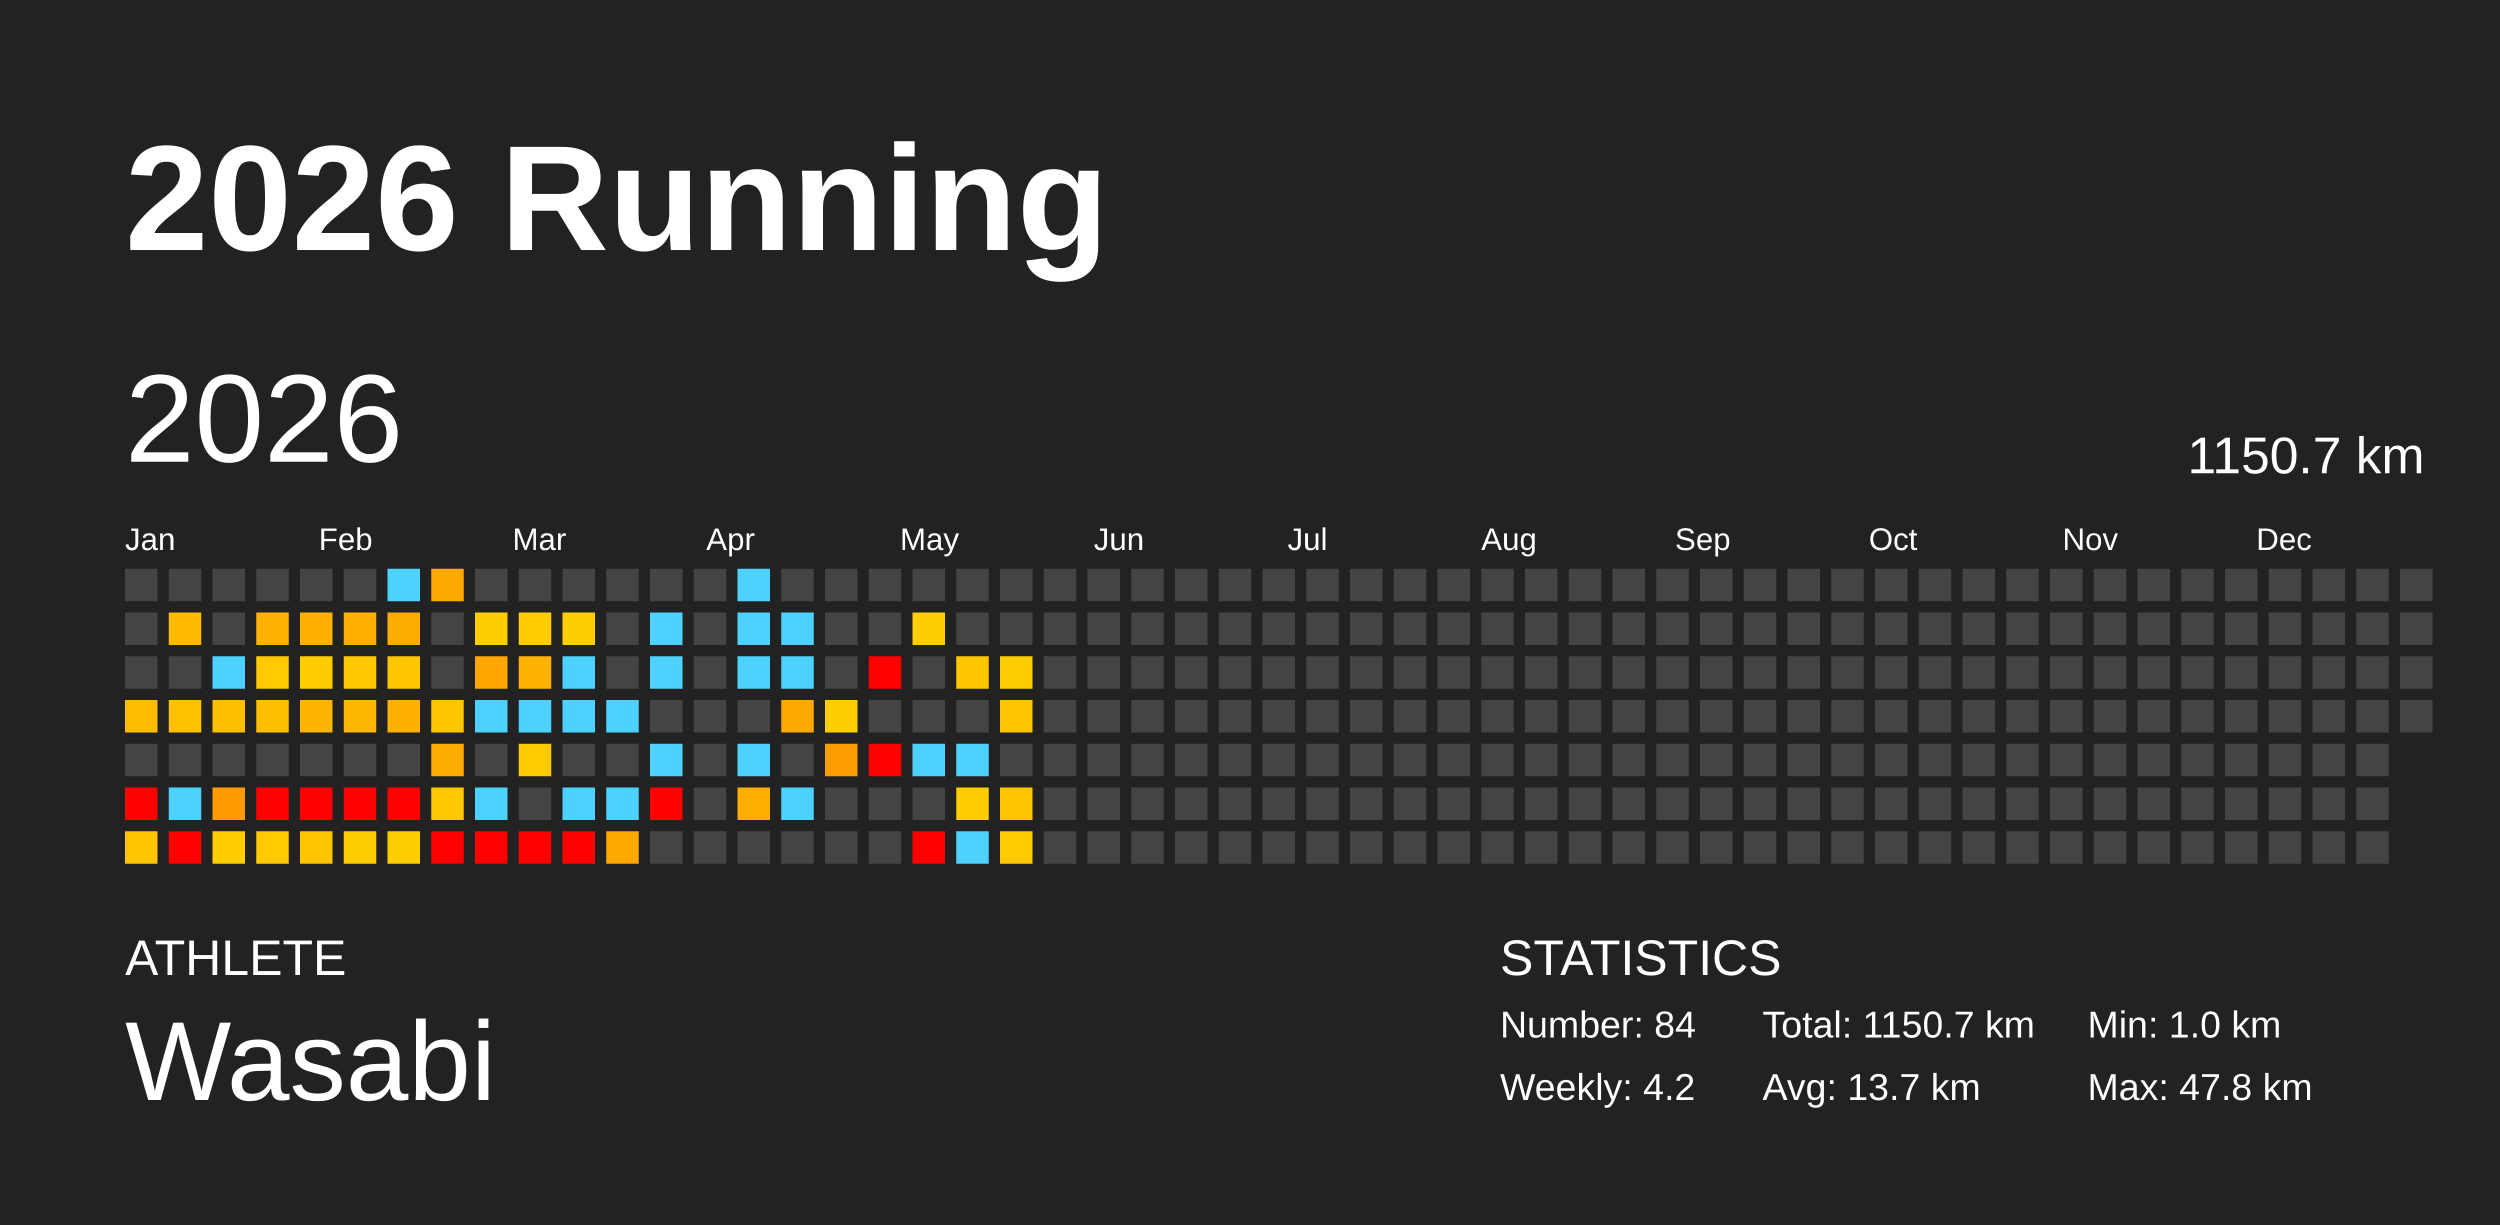
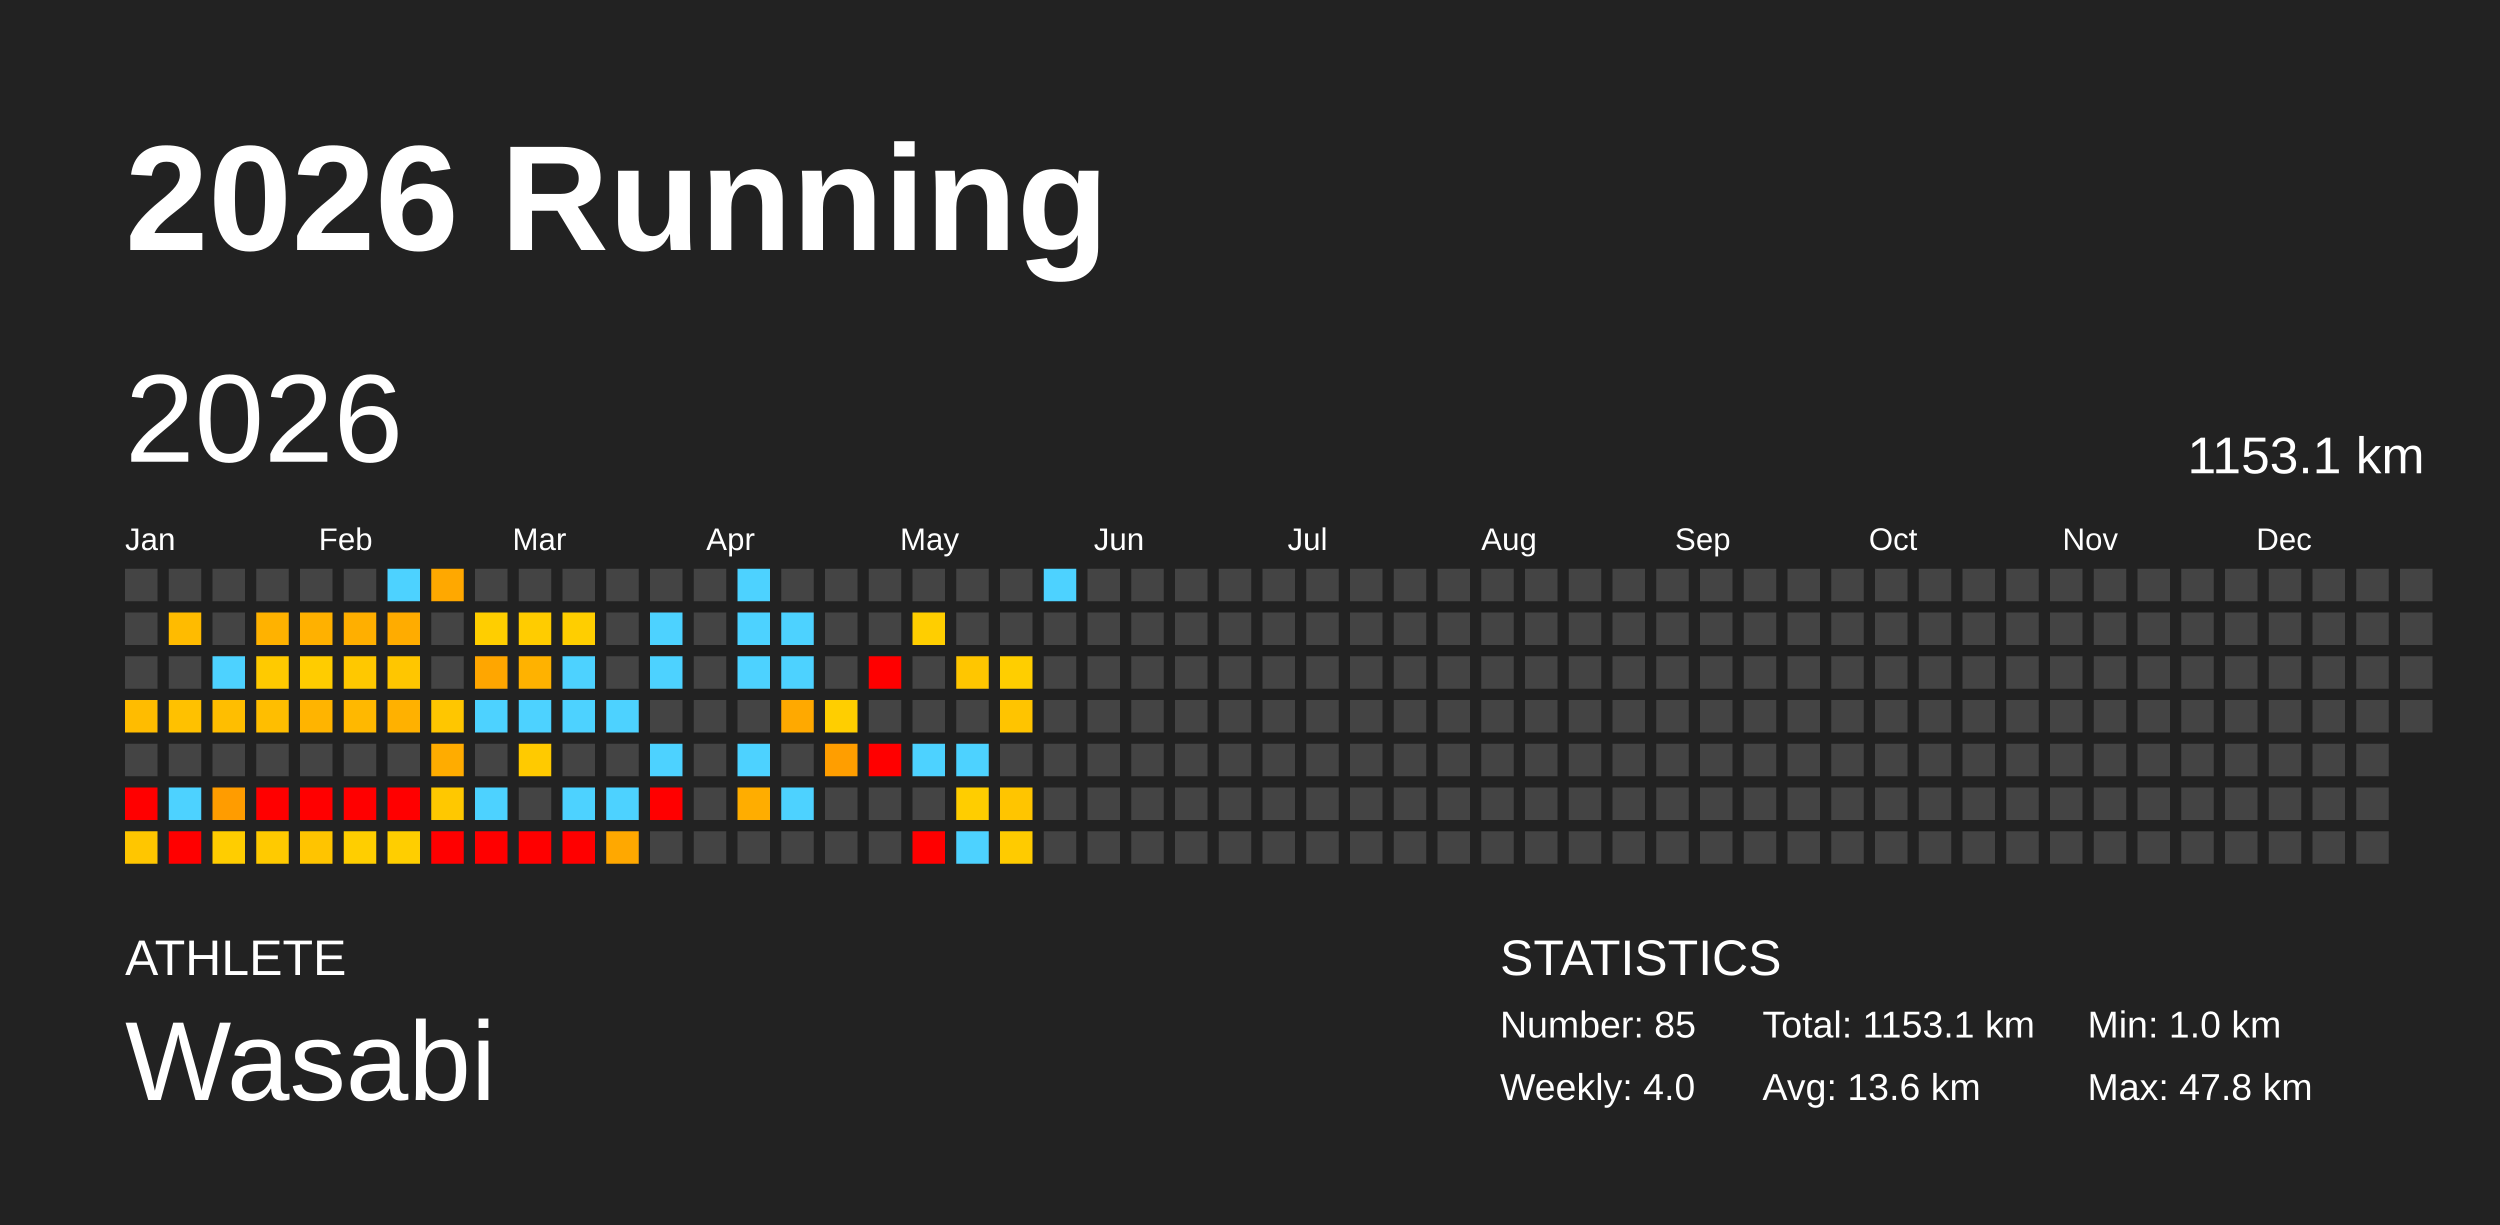
<svg xmlns="http://www.w3.org/2000/svg" baseProfile="full" height="98mm" version="1.1" viewBox="0,0,200,98" width="200mm">
  <defs />
  <rect fill="#222222" height="98" width="200" x="0" y="0" />
  <text fill="#FFFFFF" style="font-size:12px; font-family:Arial; font-weight:bold;" x="10" y="20">2026 Running</text>
  <text fill="#FFFFFF" style="font-size:4px; font-family:Arial" x="10" y="78">ATHLETE</text>
  <text fill="#FFFFFF" style="font-size:9px; font-family:Arial" x="10" y="88">Wasabi</text>
  <text fill="#FFFFFF" style="font-size:4px; font-family:Arial" x="120" y="78">STATISTICS</text>
-   <text fill="#FFFFFF" style="font-size:3px; font-family:Arial" x="120" y="83">Number: 84</text>
-   <text fill="#FFFFFF" style="font-size:3px; font-family:Arial" x="120" y="88">Weekly: 4.2</text>
-   <text fill="#FFFFFF" style="font-size:3px; font-family:Arial" x="141" y="83">Total: 1150.7 km</text>
-   <text fill="#FFFFFF" style="font-size:3px; font-family:Arial" x="141" y="88">Avg: 13.7 km</text>
+   <text fill="#FFFFFF" style="font-size:3px; font-family:Arial" x="120" y="83">Number: 85</text>
+   <text fill="#FFFFFF" style="font-size:3px; font-family:Arial" x="120" y="88">Weekly: 4.0</text>
+   <text fill="#FFFFFF" style="font-size:3px; font-family:Arial" x="141" y="83">Total: 1153.1 km</text>
+   <text fill="#FFFFFF" style="font-size:3px; font-family:Arial" x="141" y="88">Avg: 13.6 km</text>
  <text fill="#FFFFFF" style="font-size:3px; font-family:Arial" x="167" y="83">Min: 1.0 km</text>
  <text fill="#FFFFFF" style="font-size:3px; font-family:Arial" x="167" y="88">Max: 47.8 km</text>
  <text dominant-baseline="hanging" fill="#FFFFFF" style="font-size:10.0px; font-family:Arial;" x="10" y="30">2026</text>
-   <text dominant-baseline="hanging" fill="#FFFFFF" style="font-size:4.125px; font-family:Arial;" x="175" y="35">1150.7 km</text>
+   <text dominant-baseline="hanging" fill="#FFFFFF" style="font-size:4.125px; font-family:Arial;" x="175" y="35">1153.1 km</text>
  <text fill="#FFFFFF" style="font-size:2.5px; font-family:Arial" x="10.0" y="44">Jan</text>
  <text fill="#FFFFFF" style="font-size:2.5px; font-family:Arial" x="25.5" y="44">Feb</text>
  <text fill="#FFFFFF" style="font-size:2.5px; font-family:Arial" x="41.0" y="44">Mar</text>
  <text fill="#FFFFFF" style="font-size:2.5px; font-family:Arial" x="56.5" y="44">Apr</text>
  <text fill="#FFFFFF" style="font-size:2.5px; font-family:Arial" x="72.0" y="44">May</text>
  <text fill="#FFFFFF" style="font-size:2.5px; font-family:Arial" x="87.5" y="44">Jun</text>
  <text fill="#FFFFFF" style="font-size:2.5px; font-family:Arial" x="103.0" y="44">Jul</text>
  <text fill="#FFFFFF" style="font-size:2.5px; font-family:Arial" x="118.5" y="44">Aug</text>
  <text fill="#FFFFFF" style="font-size:2.5px; font-family:Arial" x="134.0" y="44">Sep</text>
  <text fill="#FFFFFF" style="font-size:2.5px; font-family:Arial" x="149.5" y="44">Oct</text>
  <text fill="#FFFFFF" style="font-size:2.5px; font-family:Arial" x="165.0" y="44">Nov</text>
  <text fill="#FFFFFF" style="font-size:2.5px; font-family:Arial" x="180.5" y="44">Dec</text>
  <rect fill="#444444" height="2.6" width="2.6" x="10.0" y="45.5" />
  <rect fill="#444444" height="2.6" width="2.6" x="10.0" y="49.0" />
  <rect fill="#444444" height="2.6" width="2.6" x="10.0" y="52.5" />
  <rect fill="#ffbc00" height="2.6" width="2.6" x="10.0" y="56.0" />
  <rect fill="#444444" height="2.6" width="2.6" x="10.0" y="59.5" />
  <rect fill="red" height="2.6" width="2.6" x="10.0" y="63.0" />
  <rect fill="#ffc600" height="2.6" width="2.6" x="10.0" y="66.5" />
  <rect fill="#444444" height="2.6" width="2.6" x="13.5" y="45.5" />
  <rect fill="#ffbb00" height="2.6" width="2.6" x="13.5" y="49.0" />
  <rect fill="#444444" height="2.6" width="2.6" x="13.5" y="52.5" />
  <rect fill="#ffc100" height="2.6" width="2.6" x="13.5" y="56.0" />
  <rect fill="#444444" height="2.6" width="2.6" x="13.5" y="59.5" />
  <rect fill="#4dd2ff" height="2.6" width="2.6" x="13.5" y="63.0" />
  <rect fill="red" height="2.6" width="2.6" x="13.5" y="66.5" />
  <rect fill="#444444" height="2.6" width="2.6" x="17.0" y="45.5" />
  <rect fill="#444444" height="2.6" width="2.6" x="17.0" y="49.0" />
  <rect fill="#4dd2ff" height="2.6" width="2.6" x="17.0" y="52.5" />
  <rect fill="#ffbe00" height="2.6" width="2.6" x="17.0" y="56.0" />
  <rect fill="#444444" height="2.6" width="2.6" x="17.0" y="59.5" />
  <rect fill="#ff9c00" height="2.6" width="2.6" x="17.0" y="63.0" />
  <rect fill="#ffcd00" height="2.6" width="2.6" x="17.0" y="66.5" />
  <rect fill="#444444" height="2.6" width="2.6" x="20.5" y="45.5" />
  <rect fill="#ffb200" height="2.6" width="2.6" x="20.5" y="49.0" />
  <rect fill="#ffca00" height="2.6" width="2.6" x="20.5" y="52.5" />
  <rect fill="#ffbe00" height="2.6" width="2.6" x="20.5" y="56.0" />
  <rect fill="#444444" height="2.6" width="2.6" x="20.5" y="59.5" />
  <rect fill="red" height="2.6" width="2.6" x="20.5" y="63.0" />
  <rect fill="#ffca00" height="2.6" width="2.6" x="20.5" y="66.5" />
  <rect fill="#444444" height="2.6" width="2.6" x="24.0" y="45.5" />
  <rect fill="#ffb100" height="2.6" width="2.6" x="24.0" y="49.0" />
  <rect fill="#ffcc00" height="2.6" width="2.6" x="24.0" y="52.5" />
  <rect fill="#ffb400" height="2.6" width="2.6" x="24.0" y="56.0" />
  <rect fill="#444444" height="2.6" width="2.6" x="24.0" y="59.5" />
  <rect fill="red" height="2.6" width="2.6" x="24.0" y="63.0" />
  <rect fill="#ffc400" height="2.6" width="2.6" x="24.0" y="66.5" />
  <rect fill="#444444" height="2.6" width="2.6" x="27.5" y="45.5" />
  <rect fill="#ffaf00" height="2.6" width="2.6" x="27.5" y="49.0" />
  <rect fill="#ffc800" height="2.6" width="2.6" x="27.5" y="52.5" />
  <rect fill="#ffb800" height="2.6" width="2.6" x="27.5" y="56.0" />
  <rect fill="#444444" height="2.6" width="2.6" x="27.5" y="59.5" />
  <rect fill="red" height="2.6" width="2.6" x="27.5" y="63.0" />
  <rect fill="#ffce00" height="2.6" width="2.6" x="27.5" y="66.5" />
  <rect fill="#4dd2ff" height="2.6" width="2.6" x="31.0" y="45.5" />
  <rect fill="#ffac00" height="2.6" width="2.6" x="31.0" y="49.0" />
  <rect fill="#ffc600" height="2.6" width="2.6" x="31.0" y="52.5" />
  <rect fill="#ffb100" height="2.6" width="2.6" x="31.0" y="56.0" />
  <rect fill="#444444" height="2.6" width="2.6" x="31.0" y="59.5" />
  <rect fill="red" height="2.6" width="2.6" x="31.0" y="63.0" />
  <rect fill="#ffce00" height="2.6" width="2.6" x="31.0" y="66.5" />
  <rect fill="#ffa800" height="2.6" width="2.6" x="34.5" y="45.5" />
  <rect fill="#444444" height="2.6" width="2.6" x="34.5" y="49.0" />
  <rect fill="#444444" height="2.6" width="2.6" x="34.5" y="52.5" />
  <rect fill="#ffc600" height="2.6" width="2.6" x="34.5" y="56.0" />
  <rect fill="#ffac00" height="2.6" width="2.6" x="34.5" y="59.5" />
  <rect fill="#ffc800" height="2.6" width="2.6" x="34.5" y="63.0" />
  <rect fill="red" height="2.6" width="2.6" x="34.5" y="66.5" />
  <rect fill="#444444" height="2.6" width="2.6" x="38.0" y="45.5" />
  <rect fill="#ffce00" height="2.6" width="2.6" x="38.0" y="49.0" />
  <rect fill="#ffa600" height="2.6" width="2.6" x="38.0" y="52.5" />
  <rect fill="#4dd2ff" height="2.6" width="2.6" x="38.0" y="56.0" />
  <rect fill="#444444" height="2.6" width="2.6" x="38.0" y="59.5" />
  <rect fill="#4dd2ff" height="2.6" width="2.6" x="38.0" y="63.0" />
  <rect fill="red" height="2.6" width="2.6" x="38.0" y="66.5" />
  <rect fill="#444444" height="2.6" width="2.6" x="41.5" y="45.5" />
  <rect fill="#ffcc00" height="2.6" width="2.6" x="41.5" y="49.0" />
  <rect fill="#ffb200" height="2.6" width="2.6" x="41.5" y="52.5" />
  <rect fill="#4dd2ff" height="2.6" width="2.6" x="41.5" y="56.0" />
  <rect fill="#ffca00" height="2.6" width="2.6" x="41.5" y="59.5" />
  <rect fill="#444444" height="2.6" width="2.6" x="41.5" y="63.0" />
  <rect fill="red" height="2.6" width="2.6" x="41.5" y="66.5" />
  <rect fill="#444444" height="2.6" width="2.6" x="45.0" y="45.5" />
  <rect fill="#ffce00" height="2.6" width="2.6" x="45.0" y="49.0" />
  <rect fill="#4dd2ff" height="2.6" width="2.6" x="45.0" y="52.5" />
  <rect fill="#4dd2ff" height="2.6" width="2.6" x="45.0" y="56.0" />
  <rect fill="#444444" height="2.6" width="2.6" x="45.0" y="59.5" />
  <rect fill="#4dd2ff" height="2.6" width="2.6" x="45.0" y="63.0" />
  <rect fill="red" height="2.6" width="2.6" x="45.0" y="66.5" />
  <rect fill="#444444" height="2.6" width="2.6" x="48.5" y="45.5" />
  <rect fill="#444444" height="2.6" width="2.6" x="48.5" y="49.0" />
  <rect fill="#444444" height="2.6" width="2.6" x="48.5" y="52.5" />
  <rect fill="#4dd2ff" height="2.6" width="2.6" x="48.5" y="56.0" />
  <rect fill="#444444" height="2.6" width="2.6" x="48.5" y="59.5" />
  <rect fill="#4dd2ff" height="2.6" width="2.6" x="48.5" y="63.0" />
  <rect fill="#ffa800" height="2.6" width="2.6" x="48.5" y="66.5" />
  <rect fill="#444444" height="2.6" width="2.6" x="52.0" y="45.5" />
  <rect fill="#4dd2ff" height="2.6" width="2.6" x="52.0" y="49.0" />
  <rect fill="#4dd2ff" height="2.6" width="2.6" x="52.0" y="52.5" />
  <rect fill="#444444" height="2.6" width="2.6" x="52.0" y="56.0" />
  <rect fill="#4dd2ff" height="2.6" width="2.6" x="52.0" y="59.5" />
  <rect fill="red" height="2.6" width="2.6" x="52.0" y="63.0" />
  <rect fill="#444444" height="2.6" width="2.6" x="52.0" y="66.5" />
  <rect fill="#444444" height="2.6" width="2.6" x="55.5" y="45.5" />
  <rect fill="#444444" height="2.6" width="2.6" x="55.5" y="49.0" />
  <rect fill="#444444" height="2.6" width="2.6" x="55.5" y="52.5" />
  <rect fill="#444444" height="2.6" width="2.6" x="55.5" y="56.0" />
  <rect fill="#444444" height="2.6" width="2.6" x="55.5" y="59.5" />
  <rect fill="#444444" height="2.6" width="2.6" x="55.5" y="63.0" />
  <rect fill="#444444" height="2.6" width="2.6" x="55.5" y="66.5" />
  <rect fill="#4dd2ff" height="2.6" width="2.6" x="59.0" y="45.5" />
  <rect fill="#4dd2ff" height="2.6" width="2.6" x="59.0" y="49.0" />
  <rect fill="#4dd2ff" height="2.6" width="2.6" x="59.0" y="52.5" />
  <rect fill="#444444" height="2.6" width="2.6" x="59.0" y="56.0" />
  <rect fill="#4dd2ff" height="2.6" width="2.6" x="59.0" y="59.5" />
  <rect fill="#ffad00" height="2.6" width="2.6" x="59.0" y="63.0" />
  <rect fill="#444444" height="2.6" width="2.6" x="59.0" y="66.5" />
  <rect fill="#444444" height="2.6" width="2.6" x="62.5" y="45.5" />
  <rect fill="#4dd2ff" height="2.6" width="2.6" x="62.5" y="49.0" />
  <rect fill="#4dd2ff" height="2.6" width="2.6" x="62.5" y="52.5" />
  <rect fill="#ffa900" height="2.6" width="2.6" x="62.5" y="56.0" />
  <rect fill="#444444" height="2.6" width="2.6" x="62.5" y="59.5" />
  <rect fill="#4dd2ff" height="2.6" width="2.6" x="62.5" y="63.0" />
  <rect fill="#444444" height="2.6" width="2.6" x="62.5" y="66.5" />
  <rect fill="#444444" height="2.6" width="2.6" x="66.0" y="45.5" />
  <rect fill="#444444" height="2.6" width="2.6" x="66.0" y="49.0" />
  <rect fill="#444444" height="2.6" width="2.6" x="66.0" y="52.5" />
  <rect fill="#ffce00" height="2.6" width="2.6" x="66.0" y="56.0" />
  <rect fill="#ff9e00" height="2.6" width="2.6" x="66.0" y="59.5" />
  <rect fill="#444444" height="2.6" width="2.6" x="66.0" y="63.0" />
  <rect fill="#444444" height="2.6" width="2.6" x="66.0" y="66.5" />
  <rect fill="#444444" height="2.6" width="2.6" x="69.5" y="45.5" />
  <rect fill="#444444" height="2.6" width="2.6" x="69.5" y="49.0" />
  <rect fill="red" height="2.6" width="2.6" x="69.5" y="52.5" />
  <rect fill="#444444" height="2.6" width="2.6" x="69.5" y="56.0" />
  <rect fill="red" height="2.6" width="2.6" x="69.5" y="59.5" />
  <rect fill="#444444" height="2.6" width="2.6" x="69.5" y="63.0" />
  <rect fill="#444444" height="2.6" width="2.6" x="69.5" y="66.5" />
  <rect fill="#444444" height="2.6" width="2.6" x="73.0" y="45.5" />
  <rect fill="#ffce00" height="2.6" width="2.6" x="73.0" y="49.0" />
  <rect fill="#444444" height="2.6" width="2.6" x="73.0" y="52.5" />
  <rect fill="#444444" height="2.6" width="2.6" x="73.0" y="56.0" />
  <rect fill="#4dd2ff" height="2.6" width="2.6" x="73.0" y="59.5" />
  <rect fill="#444444" height="2.6" width="2.6" x="73.0" y="63.0" />
  <rect fill="red" height="2.6" width="2.6" x="73.0" y="66.5" />
  <rect fill="#444444" height="2.6" width="2.6" x="76.5" y="45.5" />
  <rect fill="#444444" height="2.6" width="2.6" x="76.5" y="49.0" />
  <rect fill="#ffc600" height="2.6" width="2.6" x="76.5" y="52.5" />
  <rect fill="#444444" height="2.6" width="2.6" x="76.5" y="56.0" />
  <rect fill="#4dd2ff" height="2.6" width="2.6" x="76.5" y="59.5" />
  <rect fill="#ffcd00" height="2.6" width="2.6" x="76.5" y="63.0" />
  <rect fill="#4dd2ff" height="2.6" width="2.6" x="76.5" y="66.5" />
  <rect fill="#444444" height="2.6" width="2.6" x="80.0" y="45.5" />
  <rect fill="#444444" height="2.6" width="2.6" x="80.0" y="49.0" />
  <rect fill="#ffce00" height="2.6" width="2.6" x="80.0" y="52.5" />
  <rect fill="#ffc400" height="2.6" width="2.6" x="80.0" y="56.0" />
  <rect fill="#444444" height="2.6" width="2.6" x="80.0" y="59.5" />
  <rect fill="#ffc500" height="2.6" width="2.6" x="80.0" y="63.0" />
  <rect fill="#ffcb00" height="2.6" width="2.6" x="80.0" y="66.5" />
-   <rect fill="#444444" height="2.6" width="2.6" x="83.5" y="45.5" />
+   <rect fill="#4dd2ff" height="2.6" width="2.6" x="83.5" y="45.5" />
  <rect fill="#444444" height="2.6" width="2.6" x="83.5" y="49.0" />
  <rect fill="#444444" height="2.6" width="2.6" x="83.5" y="52.5" />
  <rect fill="#444444" height="2.6" width="2.6" x="83.5" y="56.0" />
  <rect fill="#444444" height="2.6" width="2.6" x="83.5" y="59.5" />
  <rect fill="#444444" height="2.6" width="2.6" x="83.5" y="63.0" />
  <rect fill="#444444" height="2.6" width="2.6" x="83.5" y="66.5" />
  <rect fill="#444444" height="2.6" width="2.6" x="87.0" y="45.5" />
  <rect fill="#444444" height="2.6" width="2.6" x="87.0" y="49.0" />
  <rect fill="#444444" height="2.6" width="2.6" x="87.0" y="52.5" />
  <rect fill="#444444" height="2.6" width="2.6" x="87.0" y="56.0" />
  <rect fill="#444444" height="2.6" width="2.6" x="87.0" y="59.5" />
  <rect fill="#444444" height="2.6" width="2.6" x="87.0" y="63.0" />
  <rect fill="#444444" height="2.6" width="2.6" x="87.0" y="66.5" />
  <rect fill="#444444" height="2.6" width="2.6" x="90.5" y="45.5" />
  <rect fill="#444444" height="2.6" width="2.6" x="90.5" y="49.0" />
  <rect fill="#444444" height="2.6" width="2.6" x="90.5" y="52.5" />
  <rect fill="#444444" height="2.6" width="2.6" x="90.5" y="56.0" />
  <rect fill="#444444" height="2.6" width="2.6" x="90.5" y="59.5" />
  <rect fill="#444444" height="2.6" width="2.6" x="90.5" y="63.0" />
  <rect fill="#444444" height="2.6" width="2.6" x="90.5" y="66.5" />
  <rect fill="#444444" height="2.6" width="2.6" x="94.0" y="45.5" />
  <rect fill="#444444" height="2.6" width="2.6" x="94.0" y="49.0" />
  <rect fill="#444444" height="2.6" width="2.6" x="94.0" y="52.5" />
  <rect fill="#444444" height="2.6" width="2.6" x="94.0" y="56.0" />
  <rect fill="#444444" height="2.6" width="2.6" x="94.0" y="59.5" />
  <rect fill="#444444" height="2.6" width="2.6" x="94.0" y="63.0" />
  <rect fill="#444444" height="2.6" width="2.6" x="94.0" y="66.5" />
  <rect fill="#444444" height="2.6" width="2.6" x="97.5" y="45.5" />
  <rect fill="#444444" height="2.6" width="2.6" x="97.5" y="49.0" />
  <rect fill="#444444" height="2.6" width="2.6" x="97.5" y="52.5" />
  <rect fill="#444444" height="2.6" width="2.6" x="97.5" y="56.0" />
  <rect fill="#444444" height="2.6" width="2.6" x="97.5" y="59.5" />
  <rect fill="#444444" height="2.6" width="2.6" x="97.5" y="63.0" />
  <rect fill="#444444" height="2.6" width="2.6" x="97.5" y="66.5" />
  <rect fill="#444444" height="2.6" width="2.6" x="101.0" y="45.5" />
  <rect fill="#444444" height="2.6" width="2.6" x="101.0" y="49.0" />
  <rect fill="#444444" height="2.6" width="2.6" x="101.0" y="52.5" />
  <rect fill="#444444" height="2.6" width="2.6" x="101.0" y="56.0" />
  <rect fill="#444444" height="2.6" width="2.6" x="101.0" y="59.5" />
  <rect fill="#444444" height="2.6" width="2.6" x="101.0" y="63.0" />
  <rect fill="#444444" height="2.6" width="2.6" x="101.0" y="66.5" />
  <rect fill="#444444" height="2.6" width="2.6" x="104.5" y="45.5" />
  <rect fill="#444444" height="2.6" width="2.6" x="104.5" y="49.0" />
  <rect fill="#444444" height="2.6" width="2.6" x="104.5" y="52.5" />
  <rect fill="#444444" height="2.6" width="2.6" x="104.5" y="56.0" />
  <rect fill="#444444" height="2.6" width="2.6" x="104.5" y="59.5" />
  <rect fill="#444444" height="2.6" width="2.6" x="104.5" y="63.0" />
  <rect fill="#444444" height="2.6" width="2.6" x="104.5" y="66.5" />
  <rect fill="#444444" height="2.6" width="2.6" x="108.0" y="45.5" />
  <rect fill="#444444" height="2.6" width="2.6" x="108.0" y="49.0" />
  <rect fill="#444444" height="2.6" width="2.6" x="108.0" y="52.5" />
  <rect fill="#444444" height="2.6" width="2.6" x="108.0" y="56.0" />
  <rect fill="#444444" height="2.6" width="2.6" x="108.0" y="59.5" />
  <rect fill="#444444" height="2.6" width="2.6" x="108.0" y="63.0" />
  <rect fill="#444444" height="2.6" width="2.6" x="108.0" y="66.5" />
  <rect fill="#444444" height="2.6" width="2.6" x="111.5" y="45.5" />
  <rect fill="#444444" height="2.6" width="2.6" x="111.5" y="49.0" />
  <rect fill="#444444" height="2.6" width="2.6" x="111.5" y="52.5" />
  <rect fill="#444444" height="2.6" width="2.6" x="111.5" y="56.0" />
  <rect fill="#444444" height="2.6" width="2.6" x="111.5" y="59.5" />
  <rect fill="#444444" height="2.6" width="2.6" x="111.5" y="63.0" />
  <rect fill="#444444" height="2.6" width="2.6" x="111.5" y="66.5" />
  <rect fill="#444444" height="2.6" width="2.6" x="115.0" y="45.5" />
  <rect fill="#444444" height="2.6" width="2.6" x="115.0" y="49.0" />
  <rect fill="#444444" height="2.6" width="2.6" x="115.0" y="52.5" />
  <rect fill="#444444" height="2.6" width="2.6" x="115.0" y="56.0" />
  <rect fill="#444444" height="2.6" width="2.6" x="115.0" y="59.5" />
  <rect fill="#444444" height="2.6" width="2.6" x="115.0" y="63.0" />
  <rect fill="#444444" height="2.6" width="2.6" x="115.0" y="66.5" />
  <rect fill="#444444" height="2.6" width="2.6" x="118.5" y="45.5" />
  <rect fill="#444444" height="2.6" width="2.6" x="118.5" y="49.0" />
  <rect fill="#444444" height="2.6" width="2.6" x="118.5" y="52.5" />
  <rect fill="#444444" height="2.6" width="2.6" x="118.5" y="56.0" />
  <rect fill="#444444" height="2.6" width="2.6" x="118.5" y="59.5" />
  <rect fill="#444444" height="2.6" width="2.6" x="118.5" y="63.0" />
  <rect fill="#444444" height="2.6" width="2.6" x="118.5" y="66.5" />
  <rect fill="#444444" height="2.6" width="2.6" x="122.0" y="45.5" />
  <rect fill="#444444" height="2.6" width="2.6" x="122.0" y="49.0" />
  <rect fill="#444444" height="2.6" width="2.6" x="122.0" y="52.5" />
  <rect fill="#444444" height="2.6" width="2.6" x="122.0" y="56.0" />
  <rect fill="#444444" height="2.6" width="2.6" x="122.0" y="59.5" />
  <rect fill="#444444" height="2.6" width="2.6" x="122.0" y="63.0" />
  <rect fill="#444444" height="2.6" width="2.6" x="122.0" y="66.5" />
  <rect fill="#444444" height="2.6" width="2.6" x="125.5" y="45.5" />
  <rect fill="#444444" height="2.6" width="2.6" x="125.5" y="49.0" />
  <rect fill="#444444" height="2.6" width="2.6" x="125.5" y="52.5" />
  <rect fill="#444444" height="2.6" width="2.6" x="125.5" y="56.0" />
  <rect fill="#444444" height="2.6" width="2.6" x="125.5" y="59.5" />
  <rect fill="#444444" height="2.6" width="2.6" x="125.5" y="63.0" />
  <rect fill="#444444" height="2.6" width="2.6" x="125.5" y="66.5" />
  <rect fill="#444444" height="2.6" width="2.6" x="129.0" y="45.5" />
  <rect fill="#444444" height="2.6" width="2.6" x="129.0" y="49.0" />
  <rect fill="#444444" height="2.6" width="2.6" x="129.0" y="52.5" />
  <rect fill="#444444" height="2.6" width="2.6" x="129.0" y="56.0" />
  <rect fill="#444444" height="2.6" width="2.6" x="129.0" y="59.5" />
  <rect fill="#444444" height="2.6" width="2.6" x="129.0" y="63.0" />
  <rect fill="#444444" height="2.6" width="2.6" x="129.0" y="66.5" />
  <rect fill="#444444" height="2.6" width="2.6" x="132.5" y="45.5" />
  <rect fill="#444444" height="2.6" width="2.6" x="132.5" y="49.0" />
  <rect fill="#444444" height="2.6" width="2.6" x="132.5" y="52.5" />
  <rect fill="#444444" height="2.6" width="2.6" x="132.5" y="56.0" />
  <rect fill="#444444" height="2.6" width="2.6" x="132.5" y="59.5" />
  <rect fill="#444444" height="2.6" width="2.6" x="132.5" y="63.0" />
  <rect fill="#444444" height="2.6" width="2.6" x="132.5" y="66.5" />
  <rect fill="#444444" height="2.6" width="2.6" x="136.0" y="45.5" />
  <rect fill="#444444" height="2.6" width="2.6" x="136.0" y="49.0" />
  <rect fill="#444444" height="2.6" width="2.6" x="136.0" y="52.5" />
  <rect fill="#444444" height="2.6" width="2.6" x="136.0" y="56.0" />
  <rect fill="#444444" height="2.6" width="2.6" x="136.0" y="59.5" />
  <rect fill="#444444" height="2.6" width="2.6" x="136.0" y="63.0" />
  <rect fill="#444444" height="2.6" width="2.6" x="136.0" y="66.5" />
  <rect fill="#444444" height="2.6" width="2.6" x="139.5" y="45.5" />
  <rect fill="#444444" height="2.6" width="2.6" x="139.5" y="49.0" />
  <rect fill="#444444" height="2.6" width="2.6" x="139.5" y="52.5" />
  <rect fill="#444444" height="2.6" width="2.6" x="139.5" y="56.0" />
  <rect fill="#444444" height="2.6" width="2.6" x="139.5" y="59.5" />
  <rect fill="#444444" height="2.6" width="2.6" x="139.5" y="63.0" />
  <rect fill="#444444" height="2.6" width="2.6" x="139.5" y="66.5" />
  <rect fill="#444444" height="2.6" width="2.6" x="143.0" y="45.5" />
  <rect fill="#444444" height="2.6" width="2.6" x="143.0" y="49.0" />
  <rect fill="#444444" height="2.6" width="2.6" x="143.0" y="52.5" />
  <rect fill="#444444" height="2.6" width="2.6" x="143.0" y="56.0" />
  <rect fill="#444444" height="2.6" width="2.6" x="143.0" y="59.5" />
  <rect fill="#444444" height="2.6" width="2.6" x="143.0" y="63.0" />
  <rect fill="#444444" height="2.6" width="2.6" x="143.0" y="66.5" />
  <rect fill="#444444" height="2.6" width="2.6" x="146.5" y="45.5" />
  <rect fill="#444444" height="2.6" width="2.6" x="146.5" y="49.0" />
  <rect fill="#444444" height="2.6" width="2.6" x="146.5" y="52.5" />
  <rect fill="#444444" height="2.6" width="2.6" x="146.5" y="56.0" />
  <rect fill="#444444" height="2.6" width="2.6" x="146.5" y="59.5" />
  <rect fill="#444444" height="2.6" width="2.6" x="146.5" y="63.0" />
  <rect fill="#444444" height="2.6" width="2.6" x="146.5" y="66.5" />
  <rect fill="#444444" height="2.6" width="2.6" x="150.0" y="45.5" />
  <rect fill="#444444" height="2.6" width="2.6" x="150.0" y="49.0" />
  <rect fill="#444444" height="2.6" width="2.6" x="150.0" y="52.5" />
  <rect fill="#444444" height="2.6" width="2.6" x="150.0" y="56.0" />
  <rect fill="#444444" height="2.6" width="2.6" x="150.0" y="59.5" />
  <rect fill="#444444" height="2.6" width="2.6" x="150.0" y="63.0" />
  <rect fill="#444444" height="2.6" width="2.6" x="150.0" y="66.5" />
  <rect fill="#444444" height="2.6" width="2.6" x="153.5" y="45.5" />
  <rect fill="#444444" height="2.6" width="2.6" x="153.5" y="49.0" />
  <rect fill="#444444" height="2.6" width="2.6" x="153.5" y="52.5" />
  <rect fill="#444444" height="2.6" width="2.6" x="153.5" y="56.0" />
  <rect fill="#444444" height="2.6" width="2.6" x="153.5" y="59.5" />
  <rect fill="#444444" height="2.6" width="2.6" x="153.5" y="63.0" />
  <rect fill="#444444" height="2.6" width="2.6" x="153.5" y="66.5" />
  <rect fill="#444444" height="2.6" width="2.6" x="157.0" y="45.5" />
  <rect fill="#444444" height="2.6" width="2.6" x="157.0" y="49.0" />
  <rect fill="#444444" height="2.6" width="2.6" x="157.0" y="52.5" />
  <rect fill="#444444" height="2.6" width="2.6" x="157.0" y="56.0" />
  <rect fill="#444444" height="2.6" width="2.6" x="157.0" y="59.5" />
  <rect fill="#444444" height="2.6" width="2.6" x="157.0" y="63.0" />
  <rect fill="#444444" height="2.6" width="2.6" x="157.0" y="66.5" />
  <rect fill="#444444" height="2.6" width="2.6" x="160.5" y="45.5" />
  <rect fill="#444444" height="2.6" width="2.6" x="160.5" y="49.0" />
  <rect fill="#444444" height="2.6" width="2.6" x="160.5" y="52.5" />
  <rect fill="#444444" height="2.6" width="2.6" x="160.5" y="56.0" />
  <rect fill="#444444" height="2.6" width="2.6" x="160.5" y="59.5" />
  <rect fill="#444444" height="2.6" width="2.6" x="160.5" y="63.0" />
  <rect fill="#444444" height="2.6" width="2.6" x="160.5" y="66.5" />
  <rect fill="#444444" height="2.6" width="2.6" x="164.0" y="45.5" />
  <rect fill="#444444" height="2.6" width="2.6" x="164.0" y="49.0" />
  <rect fill="#444444" height="2.6" width="2.6" x="164.0" y="52.5" />
  <rect fill="#444444" height="2.6" width="2.6" x="164.0" y="56.0" />
  <rect fill="#444444" height="2.6" width="2.6" x="164.0" y="59.5" />
  <rect fill="#444444" height="2.6" width="2.6" x="164.0" y="63.0" />
  <rect fill="#444444" height="2.6" width="2.6" x="164.0" y="66.5" />
  <rect fill="#444444" height="2.6" width="2.6" x="167.5" y="45.5" />
  <rect fill="#444444" height="2.6" width="2.6" x="167.5" y="49.0" />
  <rect fill="#444444" height="2.6" width="2.6" x="167.5" y="52.5" />
  <rect fill="#444444" height="2.6" width="2.6" x="167.5" y="56.0" />
  <rect fill="#444444" height="2.6" width="2.6" x="167.5" y="59.5" />
  <rect fill="#444444" height="2.6" width="2.6" x="167.5" y="63.0" />
  <rect fill="#444444" height="2.6" width="2.6" x="167.5" y="66.5" />
  <rect fill="#444444" height="2.6" width="2.6" x="171.0" y="45.5" />
  <rect fill="#444444" height="2.6" width="2.6" x="171.0" y="49.0" />
  <rect fill="#444444" height="2.6" width="2.6" x="171.0" y="52.5" />
  <rect fill="#444444" height="2.6" width="2.6" x="171.0" y="56.0" />
  <rect fill="#444444" height="2.6" width="2.6" x="171.0" y="59.5" />
  <rect fill="#444444" height="2.6" width="2.6" x="171.0" y="63.0" />
  <rect fill="#444444" height="2.6" width="2.6" x="171.0" y="66.5" />
  <rect fill="#444444" height="2.6" width="2.6" x="174.5" y="45.5" />
  <rect fill="#444444" height="2.6" width="2.6" x="174.5" y="49.0" />
  <rect fill="#444444" height="2.6" width="2.6" x="174.5" y="52.5" />
  <rect fill="#444444" height="2.6" width="2.6" x="174.5" y="56.0" />
  <rect fill="#444444" height="2.6" width="2.6" x="174.5" y="59.5" />
  <rect fill="#444444" height="2.6" width="2.6" x="174.5" y="63.0" />
  <rect fill="#444444" height="2.6" width="2.6" x="174.5" y="66.5" />
  <rect fill="#444444" height="2.6" width="2.6" x="178.0" y="45.5" />
  <rect fill="#444444" height="2.6" width="2.6" x="178.0" y="49.0" />
  <rect fill="#444444" height="2.6" width="2.6" x="178.0" y="52.5" />
  <rect fill="#444444" height="2.6" width="2.6" x="178.0" y="56.0" />
  <rect fill="#444444" height="2.6" width="2.6" x="178.0" y="59.5" />
  <rect fill="#444444" height="2.6" width="2.6" x="178.0" y="63.0" />
  <rect fill="#444444" height="2.6" width="2.6" x="178.0" y="66.5" />
  <rect fill="#444444" height="2.6" width="2.6" x="181.5" y="45.5" />
  <rect fill="#444444" height="2.6" width="2.6" x="181.5" y="49.0" />
  <rect fill="#444444" height="2.6" width="2.6" x="181.5" y="52.5" />
  <rect fill="#444444" height="2.6" width="2.6" x="181.5" y="56.0" />
  <rect fill="#444444" height="2.6" width="2.6" x="181.5" y="59.5" />
  <rect fill="#444444" height="2.6" width="2.6" x="181.5" y="63.0" />
  <rect fill="#444444" height="2.6" width="2.6" x="181.5" y="66.5" />
  <rect fill="#444444" height="2.6" width="2.6" x="185.0" y="45.5" />
  <rect fill="#444444" height="2.6" width="2.6" x="185.0" y="49.0" />
  <rect fill="#444444" height="2.6" width="2.6" x="185.0" y="52.5" />
  <rect fill="#444444" height="2.6" width="2.6" x="185.0" y="56.0" />
  <rect fill="#444444" height="2.6" width="2.6" x="185.0" y="59.5" />
  <rect fill="#444444" height="2.6" width="2.6" x="185.0" y="63.0" />
  <rect fill="#444444" height="2.6" width="2.6" x="185.0" y="66.5" />
  <rect fill="#444444" height="2.6" width="2.6" x="188.5" y="45.5" />
  <rect fill="#444444" height="2.6" width="2.6" x="188.5" y="49.0" />
  <rect fill="#444444" height="2.6" width="2.6" x="188.5" y="52.5" />
  <rect fill="#444444" height="2.6" width="2.6" x="188.5" y="56.0" />
  <rect fill="#444444" height="2.6" width="2.6" x="188.5" y="59.5" />
  <rect fill="#444444" height="2.6" width="2.6" x="188.5" y="63.0" />
  <rect fill="#444444" height="2.6" width="2.6" x="188.5" y="66.5" />
  <rect fill="#444444" height="2.6" width="2.6" x="192.0" y="45.5" />
  <rect fill="#444444" height="2.6" width="2.6" x="192.0" y="49.0" />
  <rect fill="#444444" height="2.6" width="2.6" x="192.0" y="52.5" />
  <rect fill="#444444" height="2.6" width="2.6" x="192.0" y="56.0" />
</svg>
